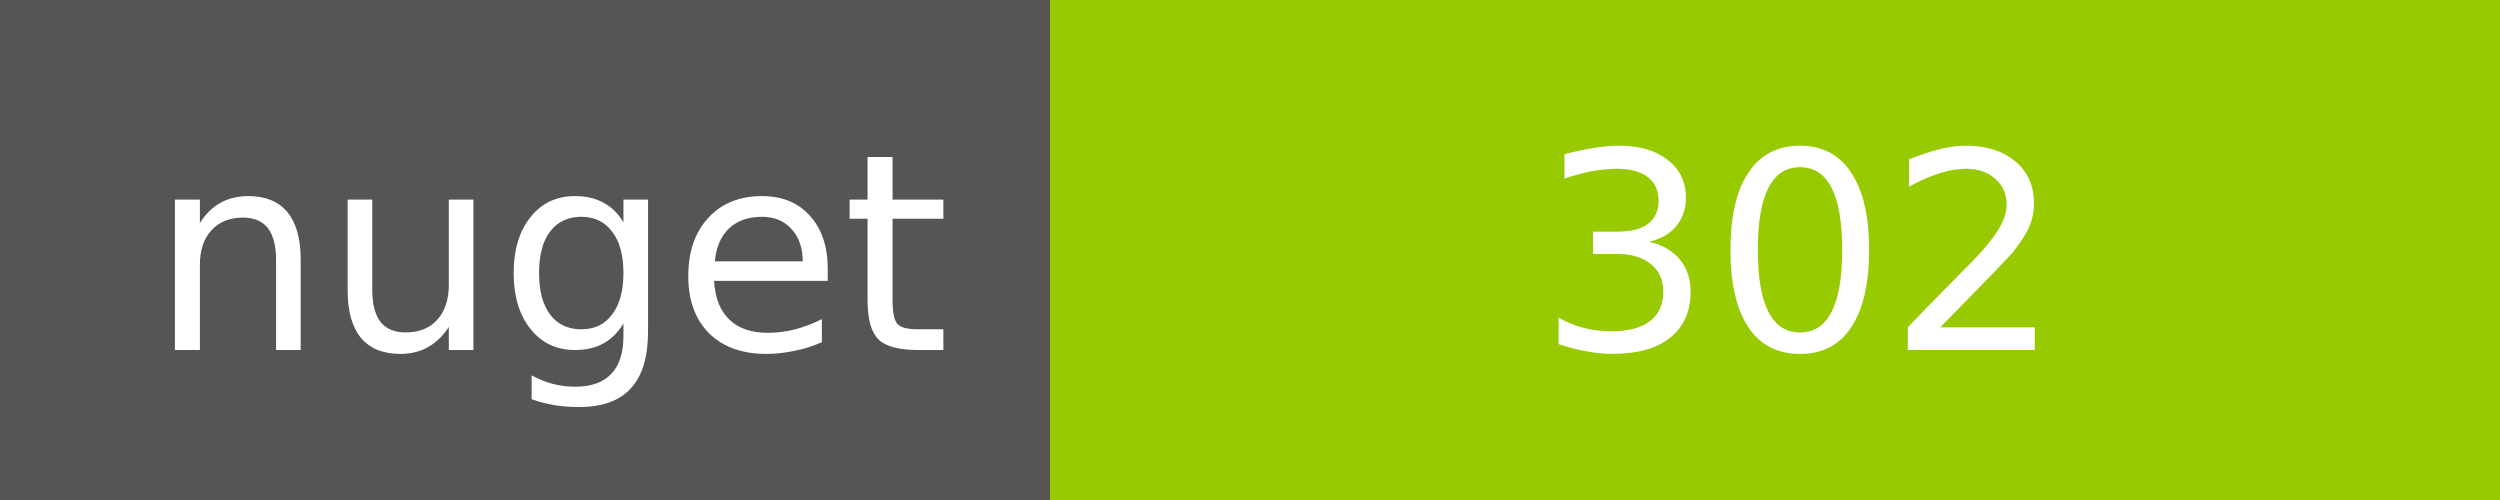
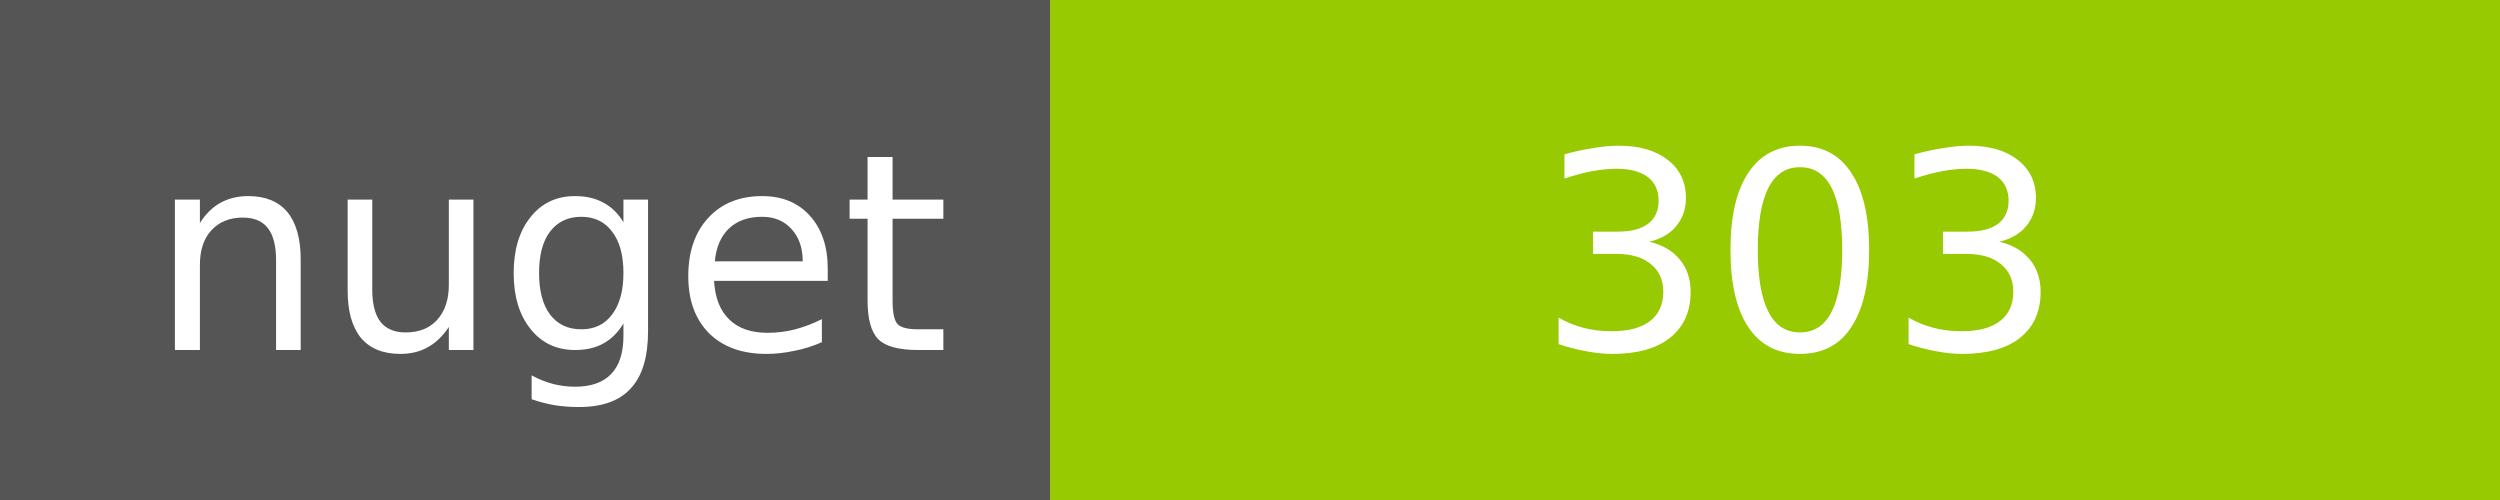
<svg xmlns="http://www.w3.org/2000/svg" width="100" height="20">
  <g shape-rendering="crispEdges">
    <path fill="#555" d="M0 0h42v20H0z" />
    <path fill="#97CA00" d="M42 0h58v20H42z" />
  </g>
  <g fill="#fff" text-anchor="middle" font-family="DejaVu Sans,Verdana,Geneva,sans-serif" font-size="11">
    <text x="22" y="14">nuget</text>
-     <text x="72" y="14">302</text>
+     <text x="72" y="14">303</text>
  </g>
</svg>
